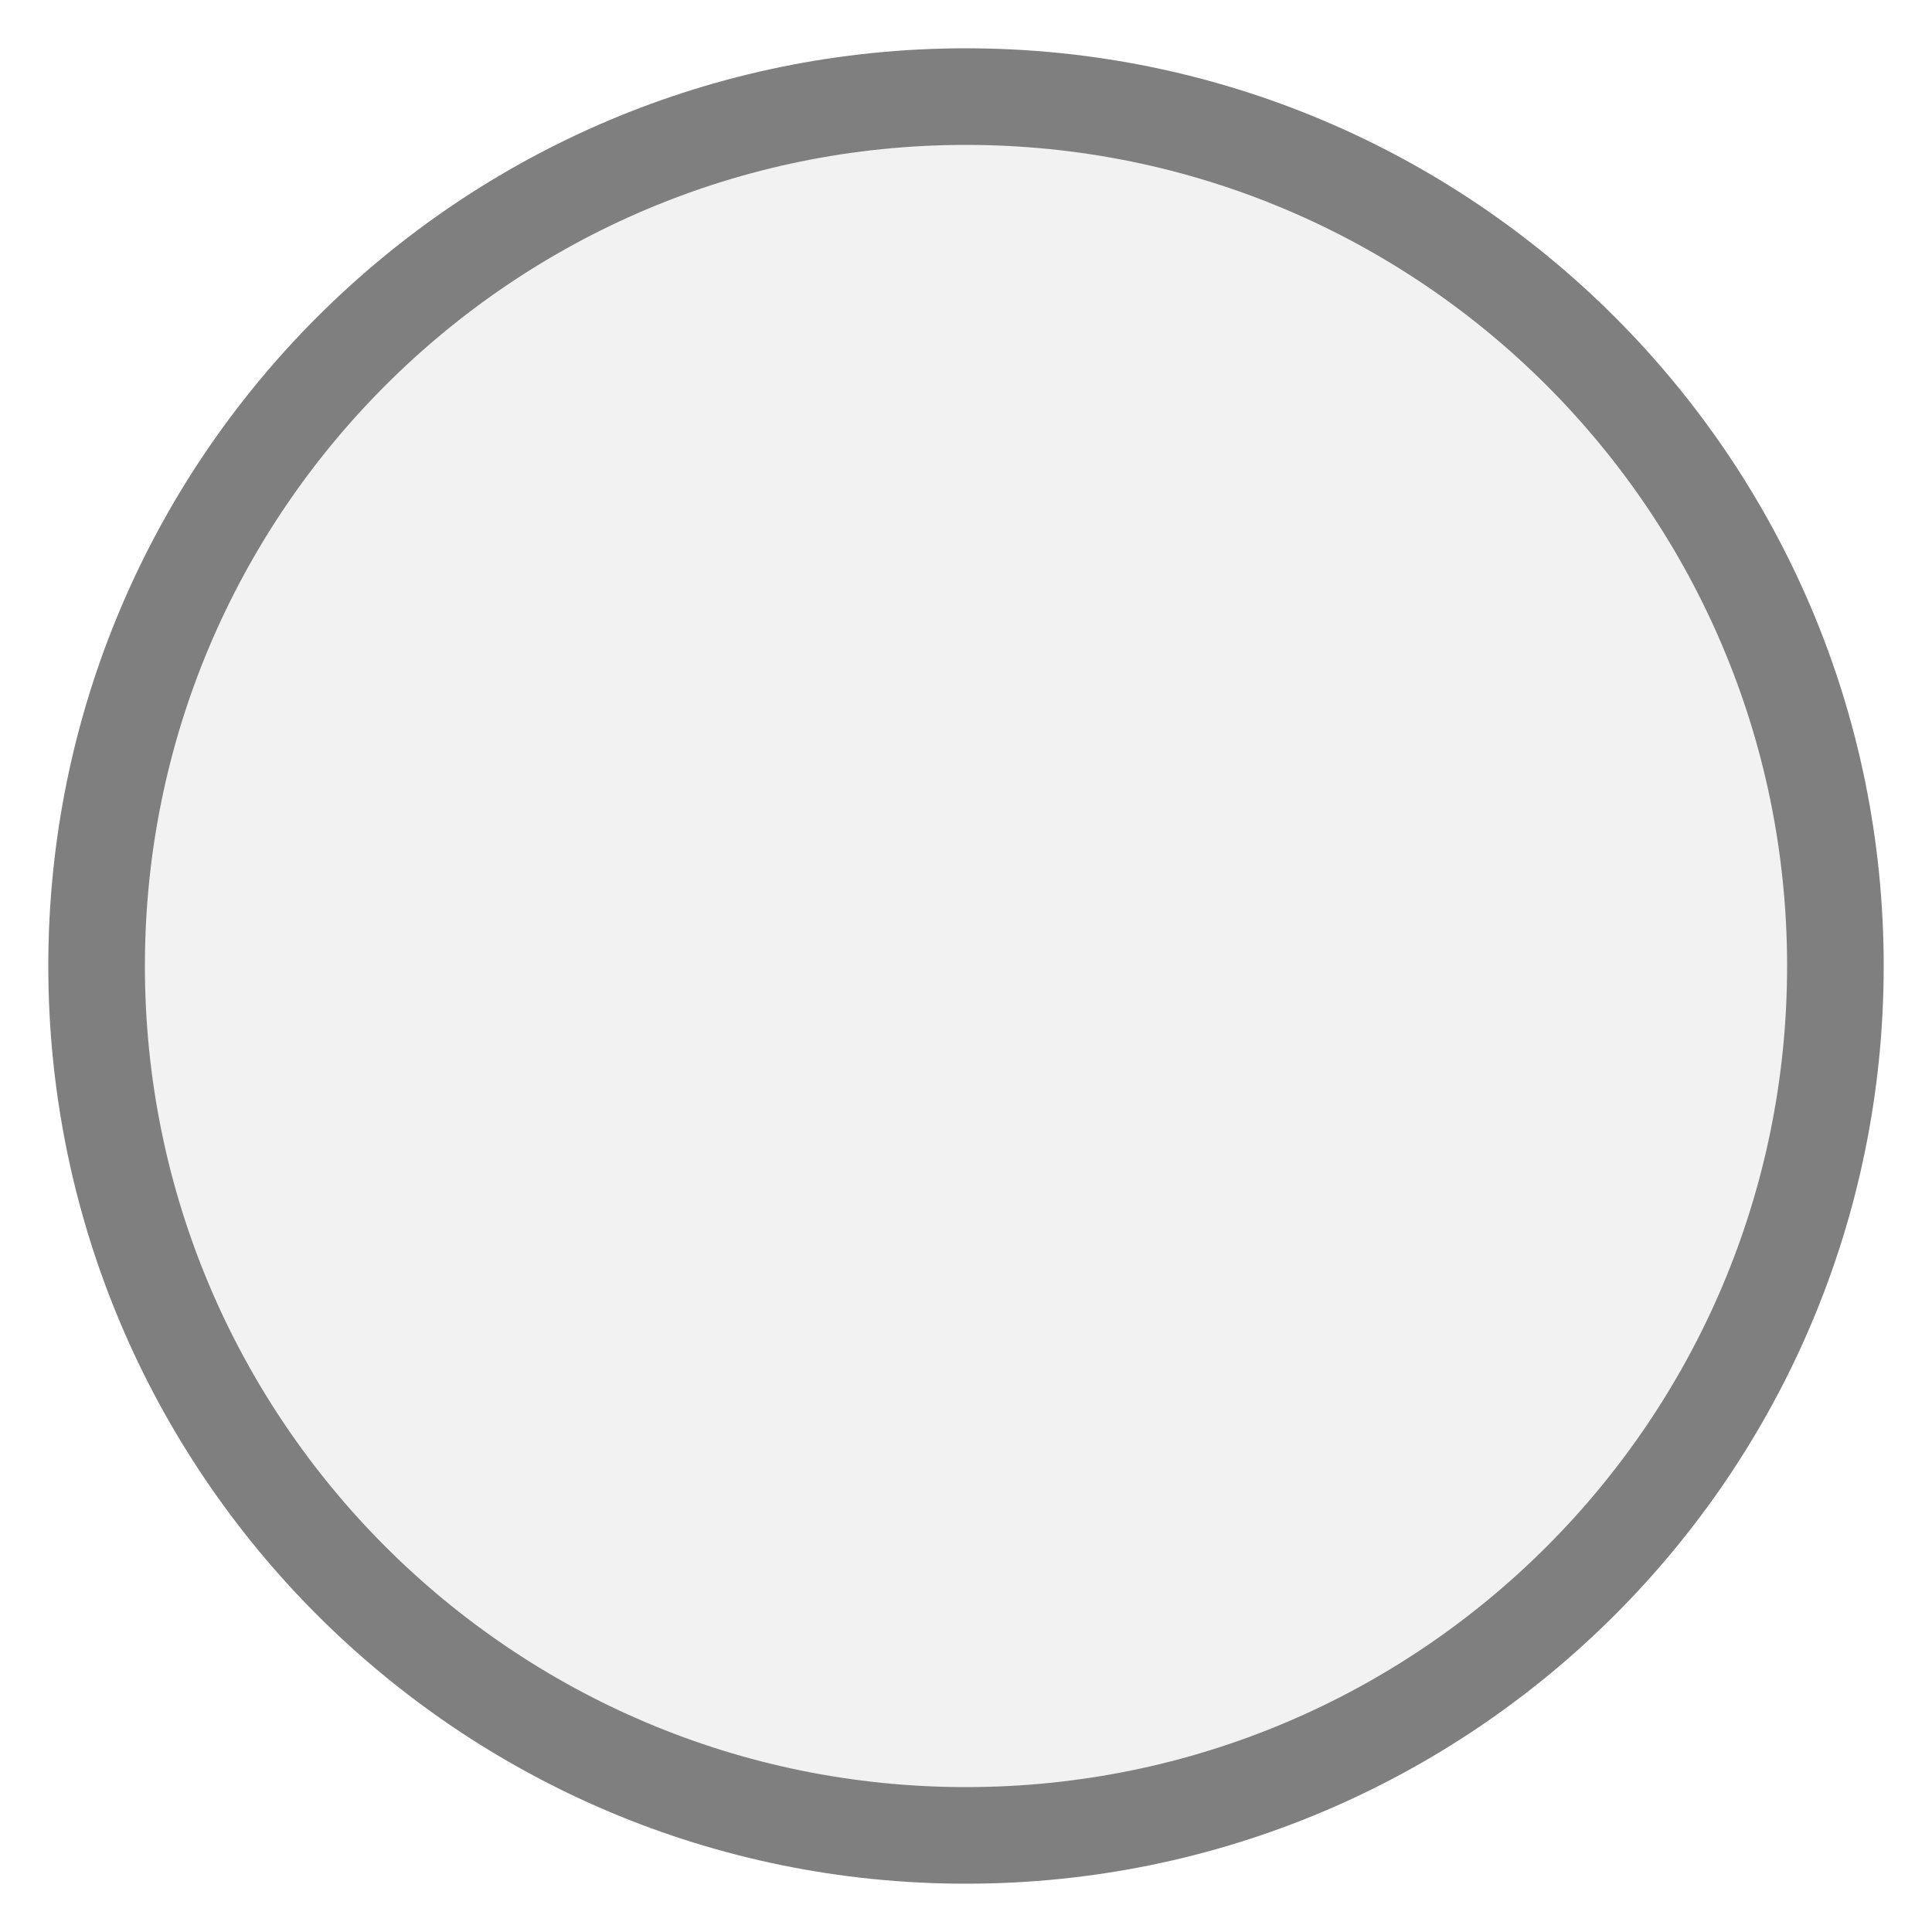
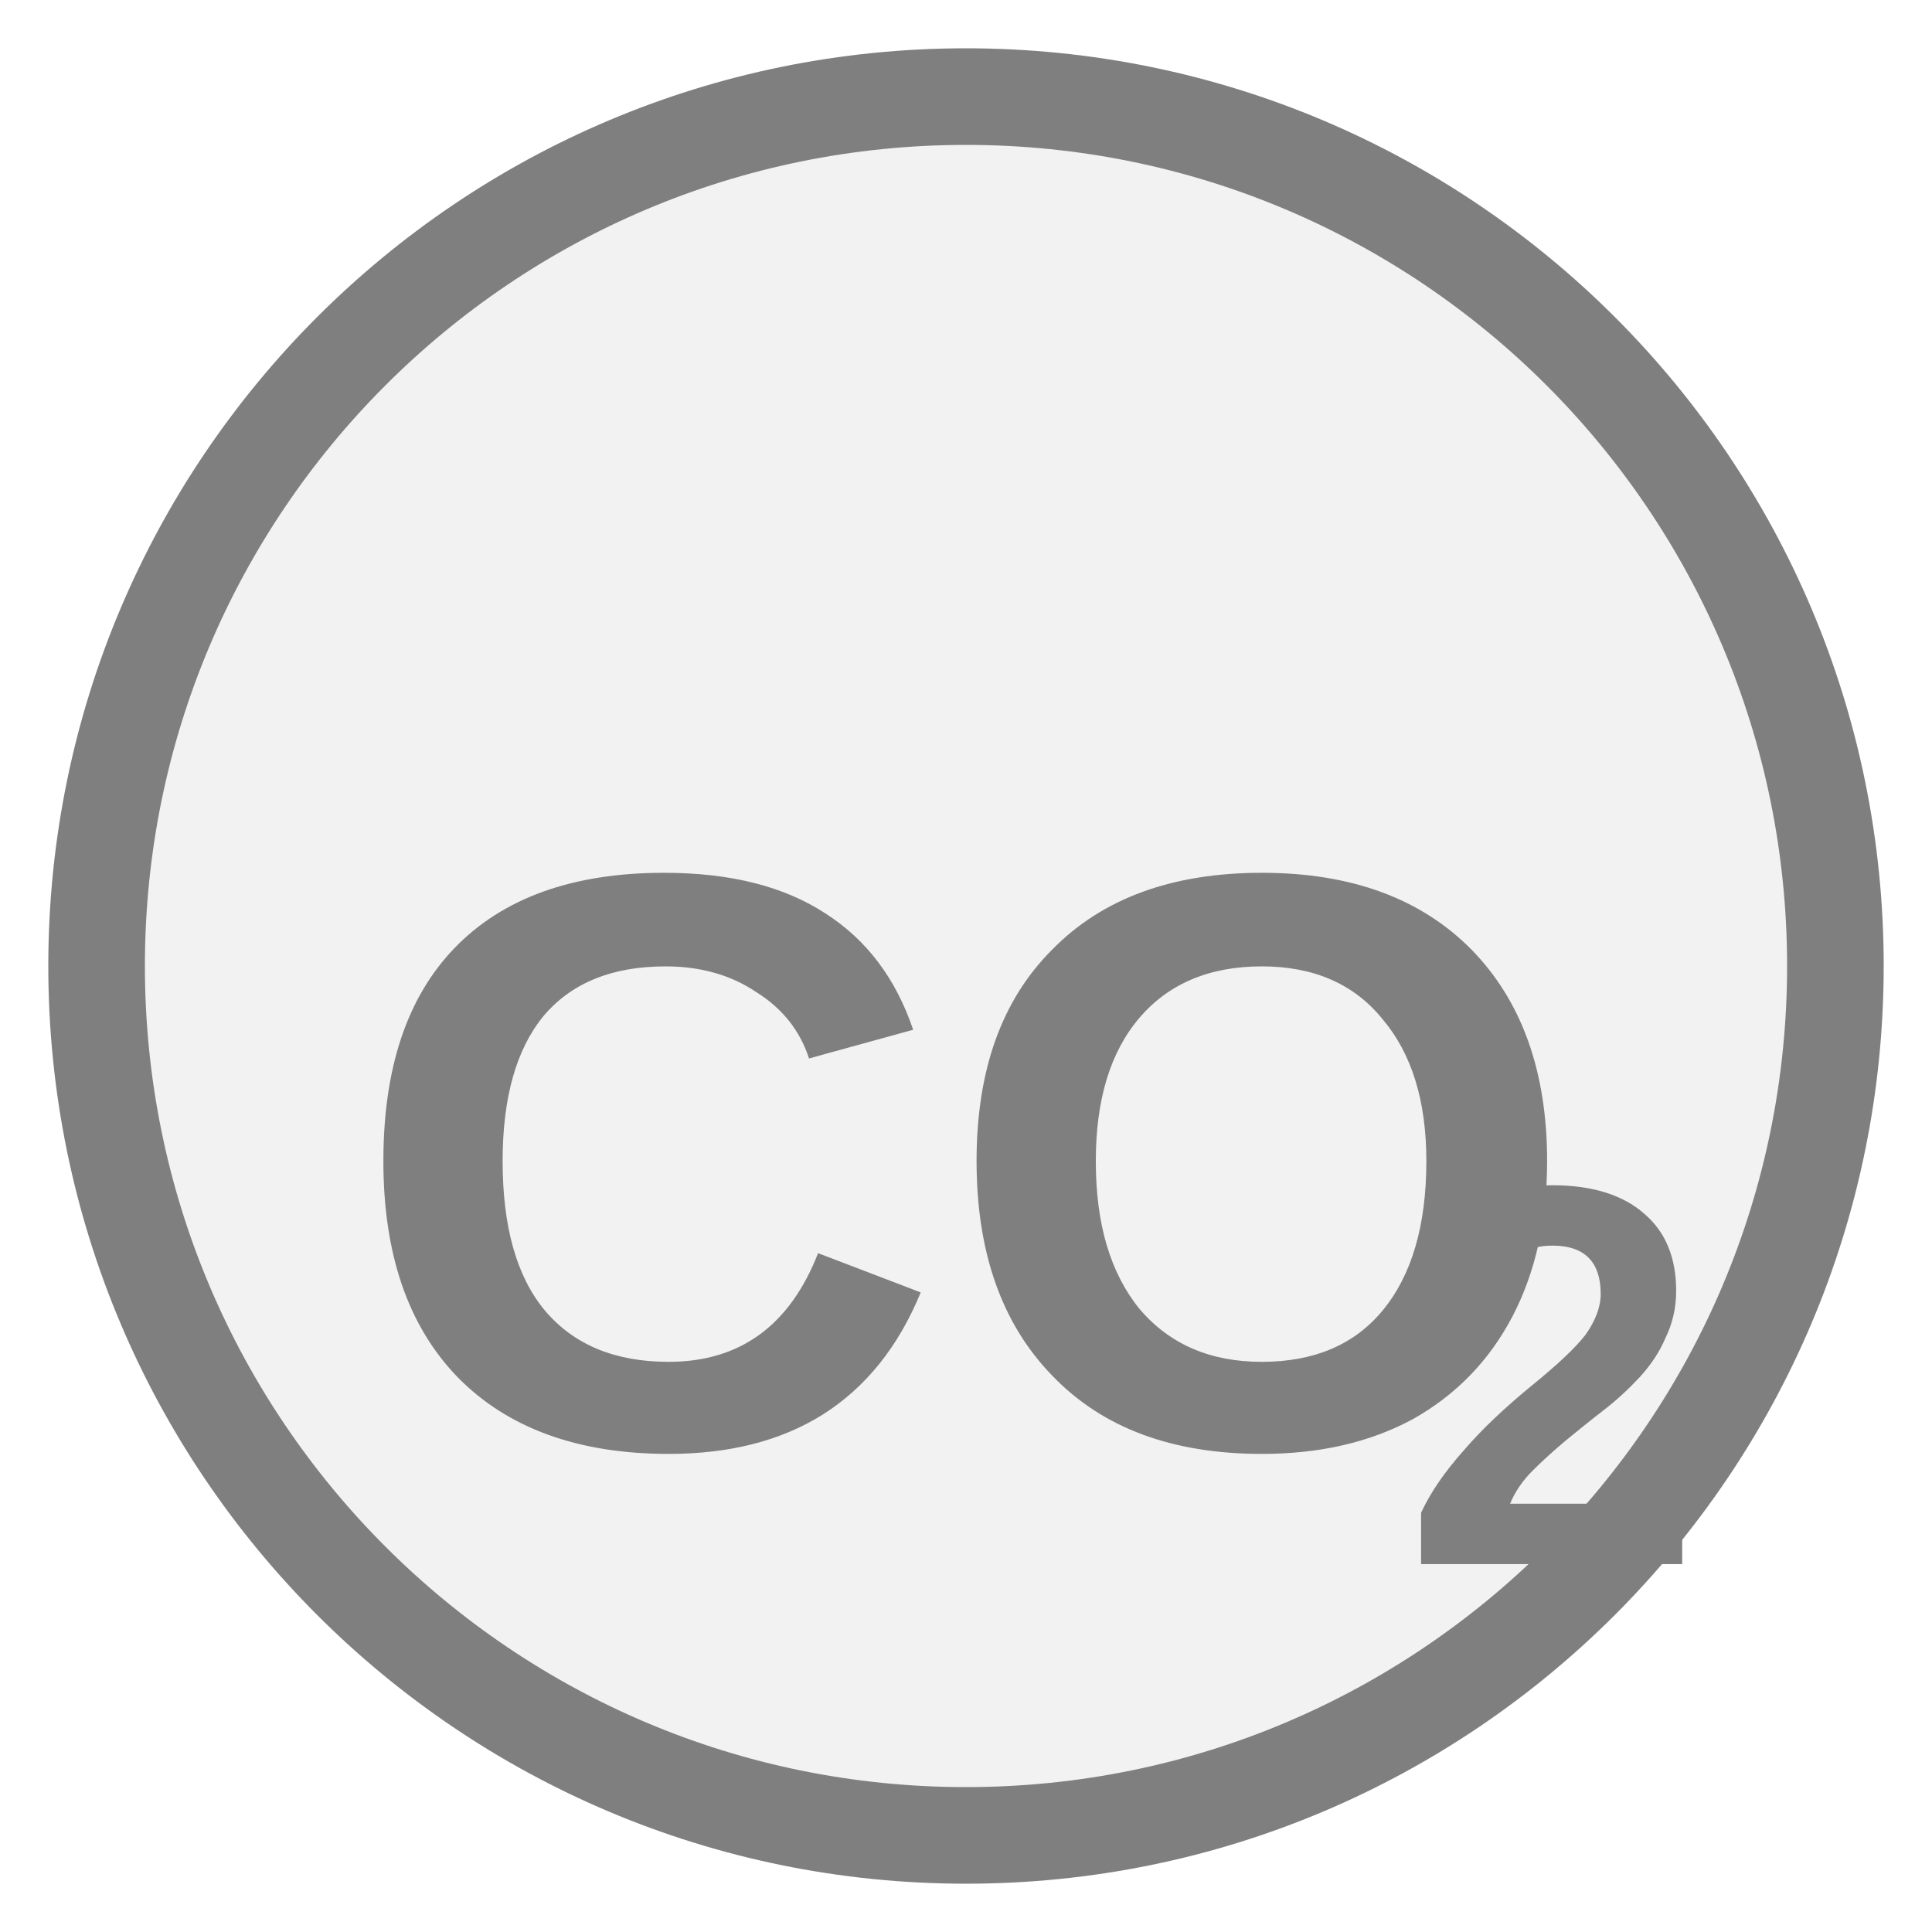
- <svg xmlns="http://www.w3.org/2000/svg" width="20" height="20" viewBox="0 0 20 20" preserveAspectRatio="xMidYMid meet">
-   <g transform="translate(10.000 10.000) rotate(0) scale(1) translate(-10.000 -10.000)">
-     <circle cx="10" cy="10" r="9" fill="#f2f2f2" stroke="#7f7f7f" stroke-width="1" />
-   </g>
+ <svg xmlns="http://www.w3.org/2000/svg" width="20px" height="20px" viewBox="0 0 20 20">
+   <circle cx="10" cy="10" r="9" fill="#f2f2f2" stroke="#7f7f7f" stroke-width="1" />
+   <text x="10" y="12.562" fill="#7f7f7f" font-family="Arial, Helvetica, sans-serif" font-size="8.5" font-style="normal" font-weight="600" text-anchor="middle" dominant-baseline="middle">CO</text>
+   <text x="14.522" y="14.602" fill="#7f7f7f" font-family="Arial, Helvetica, sans-serif" font-size="5.61" font-style="normal" font-weight="600" text-anchor="start" dominant-baseline="middle">2</text>
</svg>
